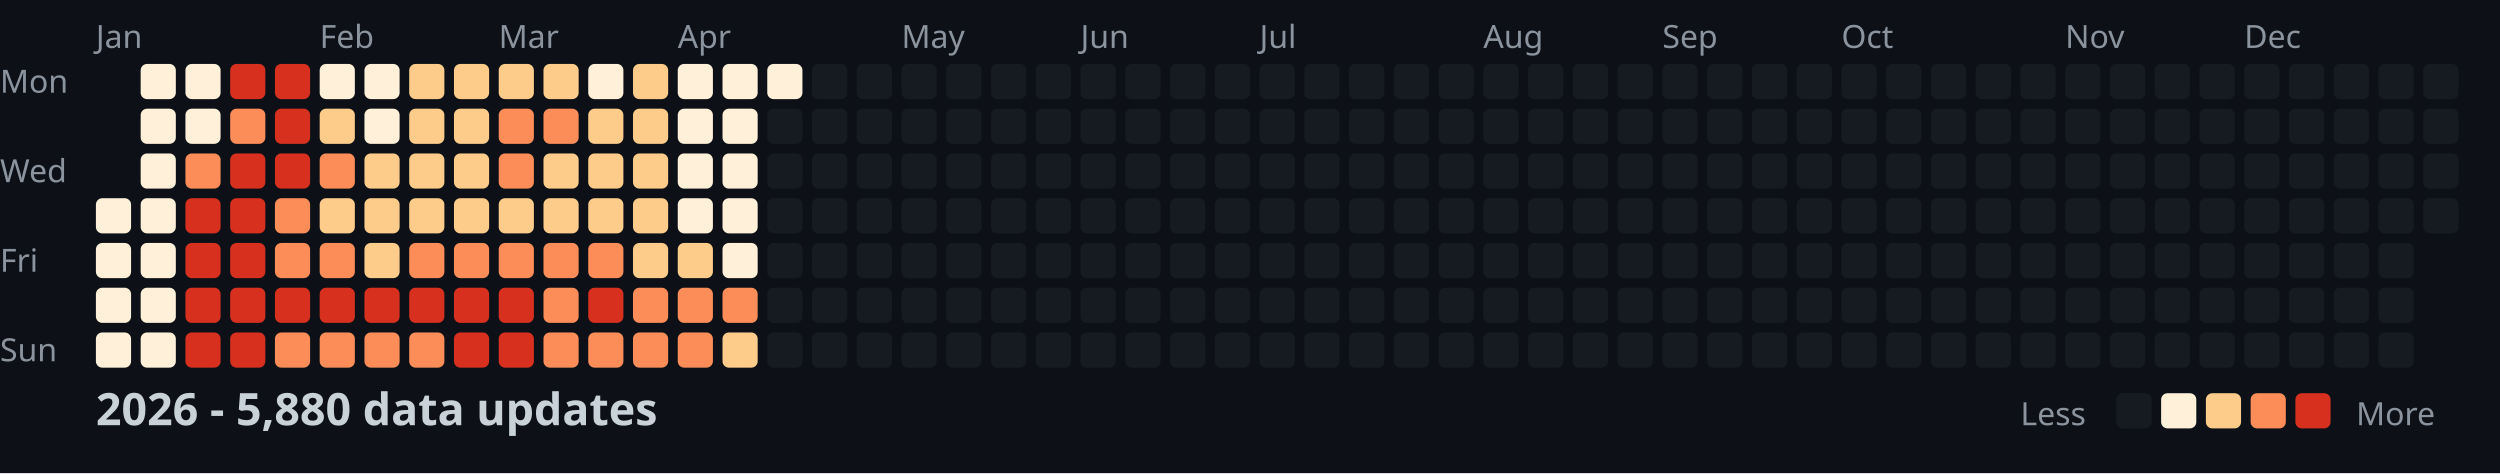
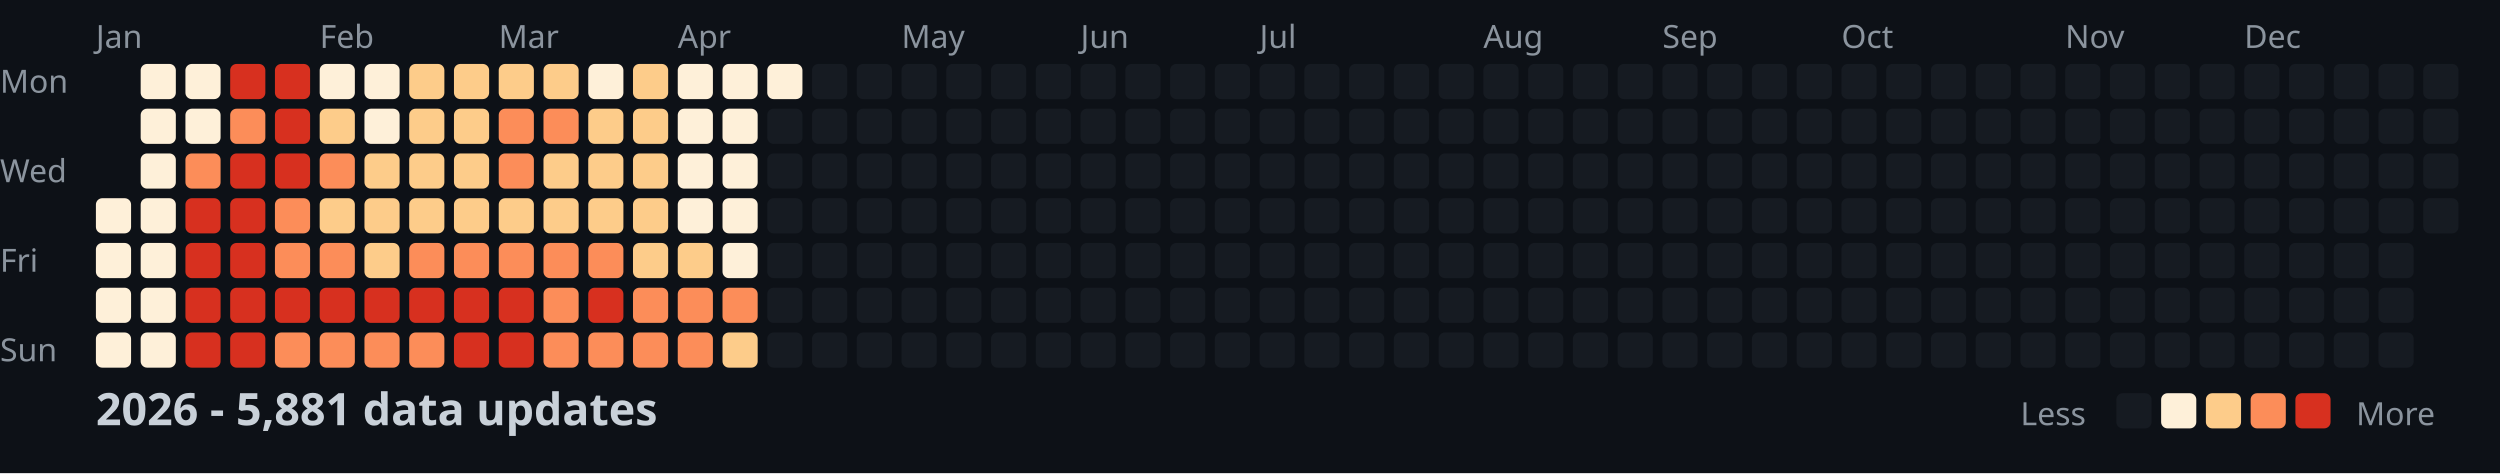
<svg xmlns="http://www.w3.org/2000/svg" width="782" height="148">
  <style>
    .month { font: 10px sans-serif; fill: #8b949e; }
    .day { font: 10px sans-serif; fill: #8b949e; }
    .title { font: bold 14px sans-serif; fill: #c9d1d9; }
    .legend { font: 10px sans-serif; fill: #8b949e; }
  </style>
  <rect width="100%" height="100%" fill="#0d1117" />
  <text x="0" y="29" class="day">Mon</text>
  <text x="0" y="57" class="day">Wed</text>
  <text x="0" y="85" class="day">Fri</text>
  <text x="0" y="113" class="day">Sun</text>
  <text x="30" y="15" class="month">Jan</text>
  <text x="100" y="15" class="month">Feb</text>
  <text x="156" y="15" class="month">Mar</text>
  <text x="212" y="15" class="month">Apr</text>
  <text x="282" y="15" class="month">May</text>
  <text x="338" y="15" class="month">Jun</text>
  <text x="394" y="15" class="month">Jul</text>
  <text x="464" y="15" class="month">Aug</text>
  <text x="520" y="15" class="month">Sep</text>
  <text x="576" y="15" class="month">Oct</text>
  <text x="646" y="15" class="month">Nov</text>
  <text x="702" y="15" class="month">Dec</text>
  <rect x="30" y="62" width="11" height="11" fill="#fef0d9" rx="2" />
  <rect x="30" y="76" width="11" height="11" fill="#fef0d9" rx="2" />
  <rect x="30" y="90" width="11" height="11" fill="#fef0d9" rx="2" />
  <rect x="30" y="104" width="11" height="11" fill="#fef0d9" rx="2" />
  <rect x="44" y="20" width="11" height="11" fill="#fef0d9" rx="2" />
  <rect x="44" y="34" width="11" height="11" fill="#fef0d9" rx="2" />
  <rect x="44" y="48" width="11" height="11" fill="#fef0d9" rx="2" />
  <rect x="44" y="62" width="11" height="11" fill="#fef0d9" rx="2" />
  <rect x="44" y="76" width="11" height="11" fill="#fef0d9" rx="2" />
  <rect x="44" y="90" width="11" height="11" fill="#fef0d9" rx="2" />
  <rect x="44" y="104" width="11" height="11" fill="#fef0d9" rx="2" />
  <rect x="58" y="20" width="11" height="11" fill="#fef0d9" rx="2" />
  <rect x="58" y="34" width="11" height="11" fill="#fef0d9" rx="2" />
  <rect x="58" y="48" width="11" height="11" fill="#fc8d59" rx="2" />
  <rect x="58" y="62" width="11" height="11" fill="#d7301f" rx="2" />
  <rect x="58" y="76" width="11" height="11" fill="#d7301f" rx="2" />
  <rect x="58" y="90" width="11" height="11" fill="#d7301f" rx="2" />
  <rect x="58" y="104" width="11" height="11" fill="#d7301f" rx="2" />
  <rect x="72" y="20" width="11" height="11" fill="#d7301f" rx="2" />
  <rect x="72" y="34" width="11" height="11" fill="#fc8d59" rx="2" />
  <rect x="72" y="48" width="11" height="11" fill="#d7301f" rx="2" />
  <rect x="72" y="62" width="11" height="11" fill="#d7301f" rx="2" />
  <rect x="72" y="76" width="11" height="11" fill="#d7301f" rx="2" />
  <rect x="72" y="90" width="11" height="11" fill="#d7301f" rx="2" />
  <rect x="72" y="104" width="11" height="11" fill="#d7301f" rx="2" />
  <rect x="86" y="20" width="11" height="11" fill="#d7301f" rx="2" />
  <rect x="86" y="34" width="11" height="11" fill="#d7301f" rx="2" />
  <rect x="86" y="48" width="11" height="11" fill="#d7301f" rx="2" />
  <rect x="86" y="62" width="11" height="11" fill="#fc8d59" rx="2" />
  <rect x="86" y="76" width="11" height="11" fill="#fc8d59" rx="2" />
  <rect x="86" y="90" width="11" height="11" fill="#d7301f" rx="2" />
  <rect x="86" y="104" width="11" height="11" fill="#fc8d59" rx="2" />
  <rect x="100" y="20" width="11" height="11" fill="#fef0d9" rx="2" />
  <rect x="100" y="34" width="11" height="11" fill="#fdcc8a" rx="2" />
  <rect x="100" y="48" width="11" height="11" fill="#fc8d59" rx="2" />
  <rect x="100" y="62" width="11" height="11" fill="#fdcc8a" rx="2" />
  <rect x="100" y="76" width="11" height="11" fill="#fc8d59" rx="2" />
  <rect x="100" y="90" width="11" height="11" fill="#d7301f" rx="2" />
  <rect x="100" y="104" width="11" height="11" fill="#fc8d59" rx="2" />
  <rect x="114" y="20" width="11" height="11" fill="#fef0d9" rx="2" />
  <rect x="114" y="34" width="11" height="11" fill="#fef0d9" rx="2" />
  <rect x="114" y="48" width="11" height="11" fill="#fdcc8a" rx="2" />
  <rect x="114" y="62" width="11" height="11" fill="#fdcc8a" rx="2" />
  <rect x="114" y="76" width="11" height="11" fill="#fdcc8a" rx="2" />
  <rect x="114" y="90" width="11" height="11" fill="#d7301f" rx="2" />
  <rect x="114" y="104" width="11" height="11" fill="#fc8d59" rx="2" />
  <rect x="128" y="20" width="11" height="11" fill="#fdcc8a" rx="2" />
  <rect x="128" y="34" width="11" height="11" fill="#fdcc8a" rx="2" />
  <rect x="128" y="48" width="11" height="11" fill="#fdcc8a" rx="2" />
  <rect x="128" y="62" width="11" height="11" fill="#fdcc8a" rx="2" />
  <rect x="128" y="76" width="11" height="11" fill="#fc8d59" rx="2" />
  <rect x="128" y="90" width="11" height="11" fill="#d7301f" rx="2" />
  <rect x="128" y="104" width="11" height="11" fill="#fc8d59" rx="2" />
  <rect x="142" y="20" width="11" height="11" fill="#fdcc8a" rx="2" />
  <rect x="142" y="34" width="11" height="11" fill="#fdcc8a" rx="2" />
  <rect x="142" y="48" width="11" height="11" fill="#fdcc8a" rx="2" />
  <rect x="142" y="62" width="11" height="11" fill="#fdcc8a" rx="2" />
  <rect x="142" y="76" width="11" height="11" fill="#fc8d59" rx="2" />
  <rect x="142" y="90" width="11" height="11" fill="#d7301f" rx="2" />
  <rect x="142" y="104" width="11" height="11" fill="#d7301f" rx="2" />
  <rect x="156" y="20" width="11" height="11" fill="#fdcc8a" rx="2" />
  <rect x="156" y="34" width="11" height="11" fill="#fc8d59" rx="2" />
  <rect x="156" y="48" width="11" height="11" fill="#fc8d59" rx="2" />
  <rect x="156" y="62" width="11" height="11" fill="#fdcc8a" rx="2" />
  <rect x="156" y="76" width="11" height="11" fill="#fc8d59" rx="2" />
  <rect x="156" y="90" width="11" height="11" fill="#d7301f" rx="2" />
  <rect x="156" y="104" width="11" height="11" fill="#d7301f" rx="2" />
  <rect x="170" y="20" width="11" height="11" fill="#fdcc8a" rx="2" />
  <rect x="170" y="34" width="11" height="11" fill="#fc8d59" rx="2" />
  <rect x="170" y="48" width="11" height="11" fill="#fdcc8a" rx="2" />
  <rect x="170" y="62" width="11" height="11" fill="#fdcc8a" rx="2" />
  <rect x="170" y="76" width="11" height="11" fill="#fc8d59" rx="2" />
  <rect x="170" y="90" width="11" height="11" fill="#fc8d59" rx="2" />
  <rect x="170" y="104" width="11" height="11" fill="#fc8d59" rx="2" />
  <rect x="184" y="20" width="11" height="11" fill="#fef0d9" rx="2" />
  <rect x="184" y="34" width="11" height="11" fill="#fdcc8a" rx="2" />
  <rect x="184" y="48" width="11" height="11" fill="#fdcc8a" rx="2" />
  <rect x="184" y="62" width="11" height="11" fill="#fdcc8a" rx="2" />
  <rect x="184" y="76" width="11" height="11" fill="#fc8d59" rx="2" />
  <rect x="184" y="90" width="11" height="11" fill="#d7301f" rx="2" />
  <rect x="184" y="104" width="11" height="11" fill="#fc8d59" rx="2" />
  <rect x="198" y="20" width="11" height="11" fill="#fdcc8a" rx="2" />
  <rect x="198" y="34" width="11" height="11" fill="#fdcc8a" rx="2" />
  <rect x="198" y="48" width="11" height="11" fill="#fdcc8a" rx="2" />
  <rect x="198" y="62" width="11" height="11" fill="#fdcc8a" rx="2" />
  <rect x="198" y="76" width="11" height="11" fill="#fdcc8a" rx="2" />
  <rect x="198" y="90" width="11" height="11" fill="#fc8d59" rx="2" />
  <rect x="198" y="104" width="11" height="11" fill="#fc8d59" rx="2" />
  <rect x="212" y="20" width="11" height="11" fill="#fef0d9" rx="2" />
  <rect x="212" y="34" width="11" height="11" fill="#fef0d9" rx="2" />
  <rect x="212" y="48" width="11" height="11" fill="#fef0d9" rx="2" />
  <rect x="212" y="62" width="11" height="11" fill="#fef0d9" rx="2" />
  <rect x="212" y="76" width="11" height="11" fill="#fdcc8a" rx="2" />
  <rect x="212" y="90" width="11" height="11" fill="#fc8d59" rx="2" />
  <rect x="212" y="104" width="11" height="11" fill="#fc8d59" rx="2" />
  <rect x="226" y="20" width="11" height="11" fill="#fef0d9" rx="2" />
  <rect x="226" y="34" width="11" height="11" fill="#fef0d9" rx="2" />
  <rect x="226" y="48" width="11" height="11" fill="#fef0d9" rx="2" />
  <rect x="226" y="62" width="11" height="11" fill="#fef0d9" rx="2" />
  <rect x="226" y="76" width="11" height="11" fill="#fef0d9" rx="2" />
  <rect x="226" y="90" width="11" height="11" fill="#fc8d59" rx="2" />
  <rect x="226" y="104" width="11" height="11" fill="#fdcc8a" rx="2" />
  <rect x="240" y="20" width="11" height="11" fill="#fef0d9" rx="2" />
  <rect x="240" y="34" width="11" height="11" fill="#161b22" rx="2" />
  <rect x="240" y="48" width="11" height="11" fill="#161b22" rx="2" />
  <rect x="240" y="62" width="11" height="11" fill="#161b22" rx="2" />
  <rect x="240" y="76" width="11" height="11" fill="#161b22" rx="2" />
  <rect x="240" y="90" width="11" height="11" fill="#161b22" rx="2" />
  <rect x="240" y="104" width="11" height="11" fill="#161b22" rx="2" />
  <rect x="254" y="20" width="11" height="11" fill="#161b22" rx="2" />
  <rect x="254" y="34" width="11" height="11" fill="#161b22" rx="2" />
  <rect x="254" y="48" width="11" height="11" fill="#161b22" rx="2" />
  <rect x="254" y="62" width="11" height="11" fill="#161b22" rx="2" />
  <rect x="254" y="76" width="11" height="11" fill="#161b22" rx="2" />
  <rect x="254" y="90" width="11" height="11" fill="#161b22" rx="2" />
  <rect x="254" y="104" width="11" height="11" fill="#161b22" rx="2" />
  <rect x="268" y="20" width="11" height="11" fill="#161b22" rx="2" />
  <rect x="268" y="34" width="11" height="11" fill="#161b22" rx="2" />
  <rect x="268" y="48" width="11" height="11" fill="#161b22" rx="2" />
  <rect x="268" y="62" width="11" height="11" fill="#161b22" rx="2" />
  <rect x="268" y="76" width="11" height="11" fill="#161b22" rx="2" />
  <rect x="268" y="90" width="11" height="11" fill="#161b22" rx="2" />
  <rect x="268" y="104" width="11" height="11" fill="#161b22" rx="2" />
  <rect x="282" y="20" width="11" height="11" fill="#161b22" rx="2" />
  <rect x="282" y="34" width="11" height="11" fill="#161b22" rx="2" />
  <rect x="282" y="48" width="11" height="11" fill="#161b22" rx="2" />
  <rect x="282" y="62" width="11" height="11" fill="#161b22" rx="2" />
  <rect x="282" y="76" width="11" height="11" fill="#161b22" rx="2" />
  <rect x="282" y="90" width="11" height="11" fill="#161b22" rx="2" />
  <rect x="282" y="104" width="11" height="11" fill="#161b22" rx="2" />
  <rect x="296" y="20" width="11" height="11" fill="#161b22" rx="2" />
  <rect x="296" y="34" width="11" height="11" fill="#161b22" rx="2" />
  <rect x="296" y="48" width="11" height="11" fill="#161b22" rx="2" />
  <rect x="296" y="62" width="11" height="11" fill="#161b22" rx="2" />
  <rect x="296" y="76" width="11" height="11" fill="#161b22" rx="2" />
  <rect x="296" y="90" width="11" height="11" fill="#161b22" rx="2" />
  <rect x="296" y="104" width="11" height="11" fill="#161b22" rx="2" />
  <rect x="310" y="20" width="11" height="11" fill="#161b22" rx="2" />
  <rect x="310" y="34" width="11" height="11" fill="#161b22" rx="2" />
  <rect x="310" y="48" width="11" height="11" fill="#161b22" rx="2" />
  <rect x="310" y="62" width="11" height="11" fill="#161b22" rx="2" />
  <rect x="310" y="76" width="11" height="11" fill="#161b22" rx="2" />
  <rect x="310" y="90" width="11" height="11" fill="#161b22" rx="2" />
  <rect x="310" y="104" width="11" height="11" fill="#161b22" rx="2" />
  <rect x="324" y="20" width="11" height="11" fill="#161b22" rx="2" />
  <rect x="324" y="34" width="11" height="11" fill="#161b22" rx="2" />
  <rect x="324" y="48" width="11" height="11" fill="#161b22" rx="2" />
  <rect x="324" y="62" width="11" height="11" fill="#161b22" rx="2" />
  <rect x="324" y="76" width="11" height="11" fill="#161b22" rx="2" />
  <rect x="324" y="90" width="11" height="11" fill="#161b22" rx="2" />
  <rect x="324" y="104" width="11" height="11" fill="#161b22" rx="2" />
  <rect x="338" y="20" width="11" height="11" fill="#161b22" rx="2" />
  <rect x="338" y="34" width="11" height="11" fill="#161b22" rx="2" />
  <rect x="338" y="48" width="11" height="11" fill="#161b22" rx="2" />
  <rect x="338" y="62" width="11" height="11" fill="#161b22" rx="2" />
  <rect x="338" y="76" width="11" height="11" fill="#161b22" rx="2" />
  <rect x="338" y="90" width="11" height="11" fill="#161b22" rx="2" />
  <rect x="338" y="104" width="11" height="11" fill="#161b22" rx="2" />
  <rect x="352" y="20" width="11" height="11" fill="#161b22" rx="2" />
  <rect x="352" y="34" width="11" height="11" fill="#161b22" rx="2" />
  <rect x="352" y="48" width="11" height="11" fill="#161b22" rx="2" />
  <rect x="352" y="62" width="11" height="11" fill="#161b22" rx="2" />
  <rect x="352" y="76" width="11" height="11" fill="#161b22" rx="2" />
  <rect x="352" y="90" width="11" height="11" fill="#161b22" rx="2" />
  <rect x="352" y="104" width="11" height="11" fill="#161b22" rx="2" />
  <rect x="366" y="20" width="11" height="11" fill="#161b22" rx="2" />
  <rect x="366" y="34" width="11" height="11" fill="#161b22" rx="2" />
  <rect x="366" y="48" width="11" height="11" fill="#161b22" rx="2" />
  <rect x="366" y="62" width="11" height="11" fill="#161b22" rx="2" />
  <rect x="366" y="76" width="11" height="11" fill="#161b22" rx="2" />
  <rect x="366" y="90" width="11" height="11" fill="#161b22" rx="2" />
  <rect x="366" y="104" width="11" height="11" fill="#161b22" rx="2" />
  <rect x="380" y="20" width="11" height="11" fill="#161b22" rx="2" />
  <rect x="380" y="34" width="11" height="11" fill="#161b22" rx="2" />
  <rect x="380" y="48" width="11" height="11" fill="#161b22" rx="2" />
  <rect x="380" y="62" width="11" height="11" fill="#161b22" rx="2" />
  <rect x="380" y="76" width="11" height="11" fill="#161b22" rx="2" />
  <rect x="380" y="90" width="11" height="11" fill="#161b22" rx="2" />
  <rect x="380" y="104" width="11" height="11" fill="#161b22" rx="2" />
  <rect x="394" y="20" width="11" height="11" fill="#161b22" rx="2" />
  <rect x="394" y="34" width="11" height="11" fill="#161b22" rx="2" />
  <rect x="394" y="48" width="11" height="11" fill="#161b22" rx="2" />
  <rect x="394" y="62" width="11" height="11" fill="#161b22" rx="2" />
  <rect x="394" y="76" width="11" height="11" fill="#161b22" rx="2" />
  <rect x="394" y="90" width="11" height="11" fill="#161b22" rx="2" />
  <rect x="394" y="104" width="11" height="11" fill="#161b22" rx="2" />
  <rect x="408" y="20" width="11" height="11" fill="#161b22" rx="2" />
  <rect x="408" y="34" width="11" height="11" fill="#161b22" rx="2" />
  <rect x="408" y="48" width="11" height="11" fill="#161b22" rx="2" />
  <rect x="408" y="62" width="11" height="11" fill="#161b22" rx="2" />
  <rect x="408" y="76" width="11" height="11" fill="#161b22" rx="2" />
  <rect x="408" y="90" width="11" height="11" fill="#161b22" rx="2" />
  <rect x="408" y="104" width="11" height="11" fill="#161b22" rx="2" />
  <rect x="422" y="20" width="11" height="11" fill="#161b22" rx="2" />
  <rect x="422" y="34" width="11" height="11" fill="#161b22" rx="2" />
  <rect x="422" y="48" width="11" height="11" fill="#161b22" rx="2" />
  <rect x="422" y="62" width="11" height="11" fill="#161b22" rx="2" />
  <rect x="422" y="76" width="11" height="11" fill="#161b22" rx="2" />
  <rect x="422" y="90" width="11" height="11" fill="#161b22" rx="2" />
  <rect x="422" y="104" width="11" height="11" fill="#161b22" rx="2" />
  <rect x="436" y="20" width="11" height="11" fill="#161b22" rx="2" />
  <rect x="436" y="34" width="11" height="11" fill="#161b22" rx="2" />
  <rect x="436" y="48" width="11" height="11" fill="#161b22" rx="2" />
  <rect x="436" y="62" width="11" height="11" fill="#161b22" rx="2" />
  <rect x="436" y="76" width="11" height="11" fill="#161b22" rx="2" />
  <rect x="436" y="90" width="11" height="11" fill="#161b22" rx="2" />
  <rect x="436" y="104" width="11" height="11" fill="#161b22" rx="2" />
  <rect x="450" y="20" width="11" height="11" fill="#161b22" rx="2" />
  <rect x="450" y="34" width="11" height="11" fill="#161b22" rx="2" />
  <rect x="450" y="48" width="11" height="11" fill="#161b22" rx="2" />
  <rect x="450" y="62" width="11" height="11" fill="#161b22" rx="2" />
  <rect x="450" y="76" width="11" height="11" fill="#161b22" rx="2" />
  <rect x="450" y="90" width="11" height="11" fill="#161b22" rx="2" />
  <rect x="450" y="104" width="11" height="11" fill="#161b22" rx="2" />
  <rect x="464" y="20" width="11" height="11" fill="#161b22" rx="2" />
  <rect x="464" y="34" width="11" height="11" fill="#161b22" rx="2" />
  <rect x="464" y="48" width="11" height="11" fill="#161b22" rx="2" />
  <rect x="464" y="62" width="11" height="11" fill="#161b22" rx="2" />
  <rect x="464" y="76" width="11" height="11" fill="#161b22" rx="2" />
  <rect x="464" y="90" width="11" height="11" fill="#161b22" rx="2" />
  <rect x="464" y="104" width="11" height="11" fill="#161b22" rx="2" />
  <rect x="478" y="20" width="11" height="11" fill="#161b22" rx="2" />
  <rect x="478" y="34" width="11" height="11" fill="#161b22" rx="2" />
  <rect x="478" y="48" width="11" height="11" fill="#161b22" rx="2" />
  <rect x="478" y="62" width="11" height="11" fill="#161b22" rx="2" />
  <rect x="478" y="76" width="11" height="11" fill="#161b22" rx="2" />
  <rect x="478" y="90" width="11" height="11" fill="#161b22" rx="2" />
  <rect x="478" y="104" width="11" height="11" fill="#161b22" rx="2" />
  <rect x="492" y="20" width="11" height="11" fill="#161b22" rx="2" />
  <rect x="492" y="34" width="11" height="11" fill="#161b22" rx="2" />
  <rect x="492" y="48" width="11" height="11" fill="#161b22" rx="2" />
  <rect x="492" y="62" width="11" height="11" fill="#161b22" rx="2" />
  <rect x="492" y="76" width="11" height="11" fill="#161b22" rx="2" />
  <rect x="492" y="90" width="11" height="11" fill="#161b22" rx="2" />
  <rect x="492" y="104" width="11" height="11" fill="#161b22" rx="2" />
  <rect x="506" y="20" width="11" height="11" fill="#161b22" rx="2" />
  <rect x="506" y="34" width="11" height="11" fill="#161b22" rx="2" />
  <rect x="506" y="48" width="11" height="11" fill="#161b22" rx="2" />
  <rect x="506" y="62" width="11" height="11" fill="#161b22" rx="2" />
  <rect x="506" y="76" width="11" height="11" fill="#161b22" rx="2" />
  <rect x="506" y="90" width="11" height="11" fill="#161b22" rx="2" />
  <rect x="506" y="104" width="11" height="11" fill="#161b22" rx="2" />
  <rect x="520" y="20" width="11" height="11" fill="#161b22" rx="2" />
  <rect x="520" y="34" width="11" height="11" fill="#161b22" rx="2" />
  <rect x="520" y="48" width="11" height="11" fill="#161b22" rx="2" />
  <rect x="520" y="62" width="11" height="11" fill="#161b22" rx="2" />
  <rect x="520" y="76" width="11" height="11" fill="#161b22" rx="2" />
  <rect x="520" y="90" width="11" height="11" fill="#161b22" rx="2" />
  <rect x="520" y="104" width="11" height="11" fill="#161b22" rx="2" />
  <rect x="534" y="20" width="11" height="11" fill="#161b22" rx="2" />
  <rect x="534" y="34" width="11" height="11" fill="#161b22" rx="2" />
  <rect x="534" y="48" width="11" height="11" fill="#161b22" rx="2" />
  <rect x="534" y="62" width="11" height="11" fill="#161b22" rx="2" />
  <rect x="534" y="76" width="11" height="11" fill="#161b22" rx="2" />
  <rect x="534" y="90" width="11" height="11" fill="#161b22" rx="2" />
  <rect x="534" y="104" width="11" height="11" fill="#161b22" rx="2" />
  <rect x="548" y="20" width="11" height="11" fill="#161b22" rx="2" />
  <rect x="548" y="34" width="11" height="11" fill="#161b22" rx="2" />
  <rect x="548" y="48" width="11" height="11" fill="#161b22" rx="2" />
  <rect x="548" y="62" width="11" height="11" fill="#161b22" rx="2" />
  <rect x="548" y="76" width="11" height="11" fill="#161b22" rx="2" />
  <rect x="548" y="90" width="11" height="11" fill="#161b22" rx="2" />
  <rect x="548" y="104" width="11" height="11" fill="#161b22" rx="2" />
  <rect x="562" y="20" width="11" height="11" fill="#161b22" rx="2" />
  <rect x="562" y="34" width="11" height="11" fill="#161b22" rx="2" />
  <rect x="562" y="48" width="11" height="11" fill="#161b22" rx="2" />
  <rect x="562" y="62" width="11" height="11" fill="#161b22" rx="2" />
  <rect x="562" y="76" width="11" height="11" fill="#161b22" rx="2" />
  <rect x="562" y="90" width="11" height="11" fill="#161b22" rx="2" />
  <rect x="562" y="104" width="11" height="11" fill="#161b22" rx="2" />
  <rect x="576" y="20" width="11" height="11" fill="#161b22" rx="2" />
  <rect x="576" y="34" width="11" height="11" fill="#161b22" rx="2" />
  <rect x="576" y="48" width="11" height="11" fill="#161b22" rx="2" />
  <rect x="576" y="62" width="11" height="11" fill="#161b22" rx="2" />
  <rect x="576" y="76" width="11" height="11" fill="#161b22" rx="2" />
  <rect x="576" y="90" width="11" height="11" fill="#161b22" rx="2" />
  <rect x="576" y="104" width="11" height="11" fill="#161b22" rx="2" />
  <rect x="590" y="20" width="11" height="11" fill="#161b22" rx="2" />
  <rect x="590" y="34" width="11" height="11" fill="#161b22" rx="2" />
  <rect x="590" y="48" width="11" height="11" fill="#161b22" rx="2" />
  <rect x="590" y="62" width="11" height="11" fill="#161b22" rx="2" />
  <rect x="590" y="76" width="11" height="11" fill="#161b22" rx="2" />
  <rect x="590" y="90" width="11" height="11" fill="#161b22" rx="2" />
  <rect x="590" y="104" width="11" height="11" fill="#161b22" rx="2" />
  <rect x="604" y="20" width="11" height="11" fill="#161b22" rx="2" />
  <rect x="604" y="34" width="11" height="11" fill="#161b22" rx="2" />
  <rect x="604" y="48" width="11" height="11" fill="#161b22" rx="2" />
  <rect x="604" y="62" width="11" height="11" fill="#161b22" rx="2" />
  <rect x="604" y="76" width="11" height="11" fill="#161b22" rx="2" />
  <rect x="604" y="90" width="11" height="11" fill="#161b22" rx="2" />
  <rect x="604" y="104" width="11" height="11" fill="#161b22" rx="2" />
  <rect x="618" y="20" width="11" height="11" fill="#161b22" rx="2" />
  <rect x="618" y="34" width="11" height="11" fill="#161b22" rx="2" />
  <rect x="618" y="48" width="11" height="11" fill="#161b22" rx="2" />
  <rect x="618" y="62" width="11" height="11" fill="#161b22" rx="2" />
  <rect x="618" y="76" width="11" height="11" fill="#161b22" rx="2" />
  <rect x="618" y="90" width="11" height="11" fill="#161b22" rx="2" />
  <rect x="618" y="104" width="11" height="11" fill="#161b22" rx="2" />
  <rect x="632" y="20" width="11" height="11" fill="#161b22" rx="2" />
  <rect x="632" y="34" width="11" height="11" fill="#161b22" rx="2" />
  <rect x="632" y="48" width="11" height="11" fill="#161b22" rx="2" />
  <rect x="632" y="62" width="11" height="11" fill="#161b22" rx="2" />
  <rect x="632" y="76" width="11" height="11" fill="#161b22" rx="2" />
  <rect x="632" y="90" width="11" height="11" fill="#161b22" rx="2" />
  <rect x="632" y="104" width="11" height="11" fill="#161b22" rx="2" />
  <rect x="646" y="20" width="11" height="11" fill="#161b22" rx="2" />
  <rect x="646" y="34" width="11" height="11" fill="#161b22" rx="2" />
  <rect x="646" y="48" width="11" height="11" fill="#161b22" rx="2" />
  <rect x="646" y="62" width="11" height="11" fill="#161b22" rx="2" />
  <rect x="646" y="76" width="11" height="11" fill="#161b22" rx="2" />
  <rect x="646" y="90" width="11" height="11" fill="#161b22" rx="2" />
  <rect x="646" y="104" width="11" height="11" fill="#161b22" rx="2" />
  <rect x="660" y="20" width="11" height="11" fill="#161b22" rx="2" />
  <rect x="660" y="34" width="11" height="11" fill="#161b22" rx="2" />
  <rect x="660" y="48" width="11" height="11" fill="#161b22" rx="2" />
  <rect x="660" y="62" width="11" height="11" fill="#161b22" rx="2" />
  <rect x="660" y="76" width="11" height="11" fill="#161b22" rx="2" />
  <rect x="660" y="90" width="11" height="11" fill="#161b22" rx="2" />
  <rect x="660" y="104" width="11" height="11" fill="#161b22" rx="2" />
  <rect x="674" y="20" width="11" height="11" fill="#161b22" rx="2" />
  <rect x="674" y="34" width="11" height="11" fill="#161b22" rx="2" />
  <rect x="674" y="48" width="11" height="11" fill="#161b22" rx="2" />
  <rect x="674" y="62" width="11" height="11" fill="#161b22" rx="2" />
  <rect x="674" y="76" width="11" height="11" fill="#161b22" rx="2" />
  <rect x="674" y="90" width="11" height="11" fill="#161b22" rx="2" />
  <rect x="674" y="104" width="11" height="11" fill="#161b22" rx="2" />
  <rect x="688" y="20" width="11" height="11" fill="#161b22" rx="2" />
  <rect x="688" y="34" width="11" height="11" fill="#161b22" rx="2" />
  <rect x="688" y="48" width="11" height="11" fill="#161b22" rx="2" />
  <rect x="688" y="62" width="11" height="11" fill="#161b22" rx="2" />
  <rect x="688" y="76" width="11" height="11" fill="#161b22" rx="2" />
  <rect x="688" y="90" width="11" height="11" fill="#161b22" rx="2" />
  <rect x="688" y="104" width="11" height="11" fill="#161b22" rx="2" />
  <rect x="702" y="20" width="11" height="11" fill="#161b22" rx="2" />
  <rect x="702" y="34" width="11" height="11" fill="#161b22" rx="2" />
  <rect x="702" y="48" width="11" height="11" fill="#161b22" rx="2" />
  <rect x="702" y="62" width="11" height="11" fill="#161b22" rx="2" />
  <rect x="702" y="76" width="11" height="11" fill="#161b22" rx="2" />
  <rect x="702" y="90" width="11" height="11" fill="#161b22" rx="2" />
  <rect x="702" y="104" width="11" height="11" fill="#161b22" rx="2" />
  <rect x="716" y="20" width="11" height="11" fill="#161b22" rx="2" />
  <rect x="716" y="34" width="11" height="11" fill="#161b22" rx="2" />
  <rect x="716" y="48" width="11" height="11" fill="#161b22" rx="2" />
  <rect x="716" y="62" width="11" height="11" fill="#161b22" rx="2" />
  <rect x="716" y="76" width="11" height="11" fill="#161b22" rx="2" />
  <rect x="716" y="90" width="11" height="11" fill="#161b22" rx="2" />
  <rect x="716" y="104" width="11" height="11" fill="#161b22" rx="2" />
  <rect x="730" y="20" width="11" height="11" fill="#161b22" rx="2" />
  <rect x="730" y="34" width="11" height="11" fill="#161b22" rx="2" />
  <rect x="730" y="48" width="11" height="11" fill="#161b22" rx="2" />
  <rect x="730" y="62" width="11" height="11" fill="#161b22" rx="2" />
  <rect x="730" y="76" width="11" height="11" fill="#161b22" rx="2" />
  <rect x="730" y="90" width="11" height="11" fill="#161b22" rx="2" />
  <rect x="730" y="104" width="11" height="11" fill="#161b22" rx="2" />
  <rect x="744" y="20" width="11" height="11" fill="#161b22" rx="2" />
  <rect x="744" y="34" width="11" height="11" fill="#161b22" rx="2" />
  <rect x="744" y="48" width="11" height="11" fill="#161b22" rx="2" />
  <rect x="744" y="62" width="11" height="11" fill="#161b22" rx="2" />
  <rect x="744" y="76" width="11" height="11" fill="#161b22" rx="2" />
  <rect x="744" y="90" width="11" height="11" fill="#161b22" rx="2" />
  <rect x="744" y="104" width="11" height="11" fill="#161b22" rx="2" />
  <rect x="758" y="20" width="11" height="11" fill="#161b22" rx="2" />
  <rect x="758" y="34" width="11" height="11" fill="#161b22" rx="2" />
  <rect x="758" y="48" width="11" height="11" fill="#161b22" rx="2" />
  <rect x="758" y="62" width="11" height="11" fill="#161b22" rx="2" />
-   <text x="30" y="133" class="title">2026 - 5,880 data updates</text>
+   <text x="30" y="133" class="title">2026 - 5,881 data updates</text>
  <text x="632" y="133" class="legend">Less</text>
  <rect x="662" y="123" width="11" height="11" fill="#161b22" rx="2" />
  <rect x="676" y="123" width="11" height="11" fill="#fef0d9" rx="2" />
  <rect x="690" y="123" width="11" height="11" fill="#fdcc8a" rx="2" />
  <rect x="704" y="123" width="11" height="11" fill="#fc8d59" rx="2" />
  <rect x="718" y="123" width="11" height="11" fill="#d7301f" rx="2" />
  <text x="737" y="133" class="legend">More</text>
</svg>
